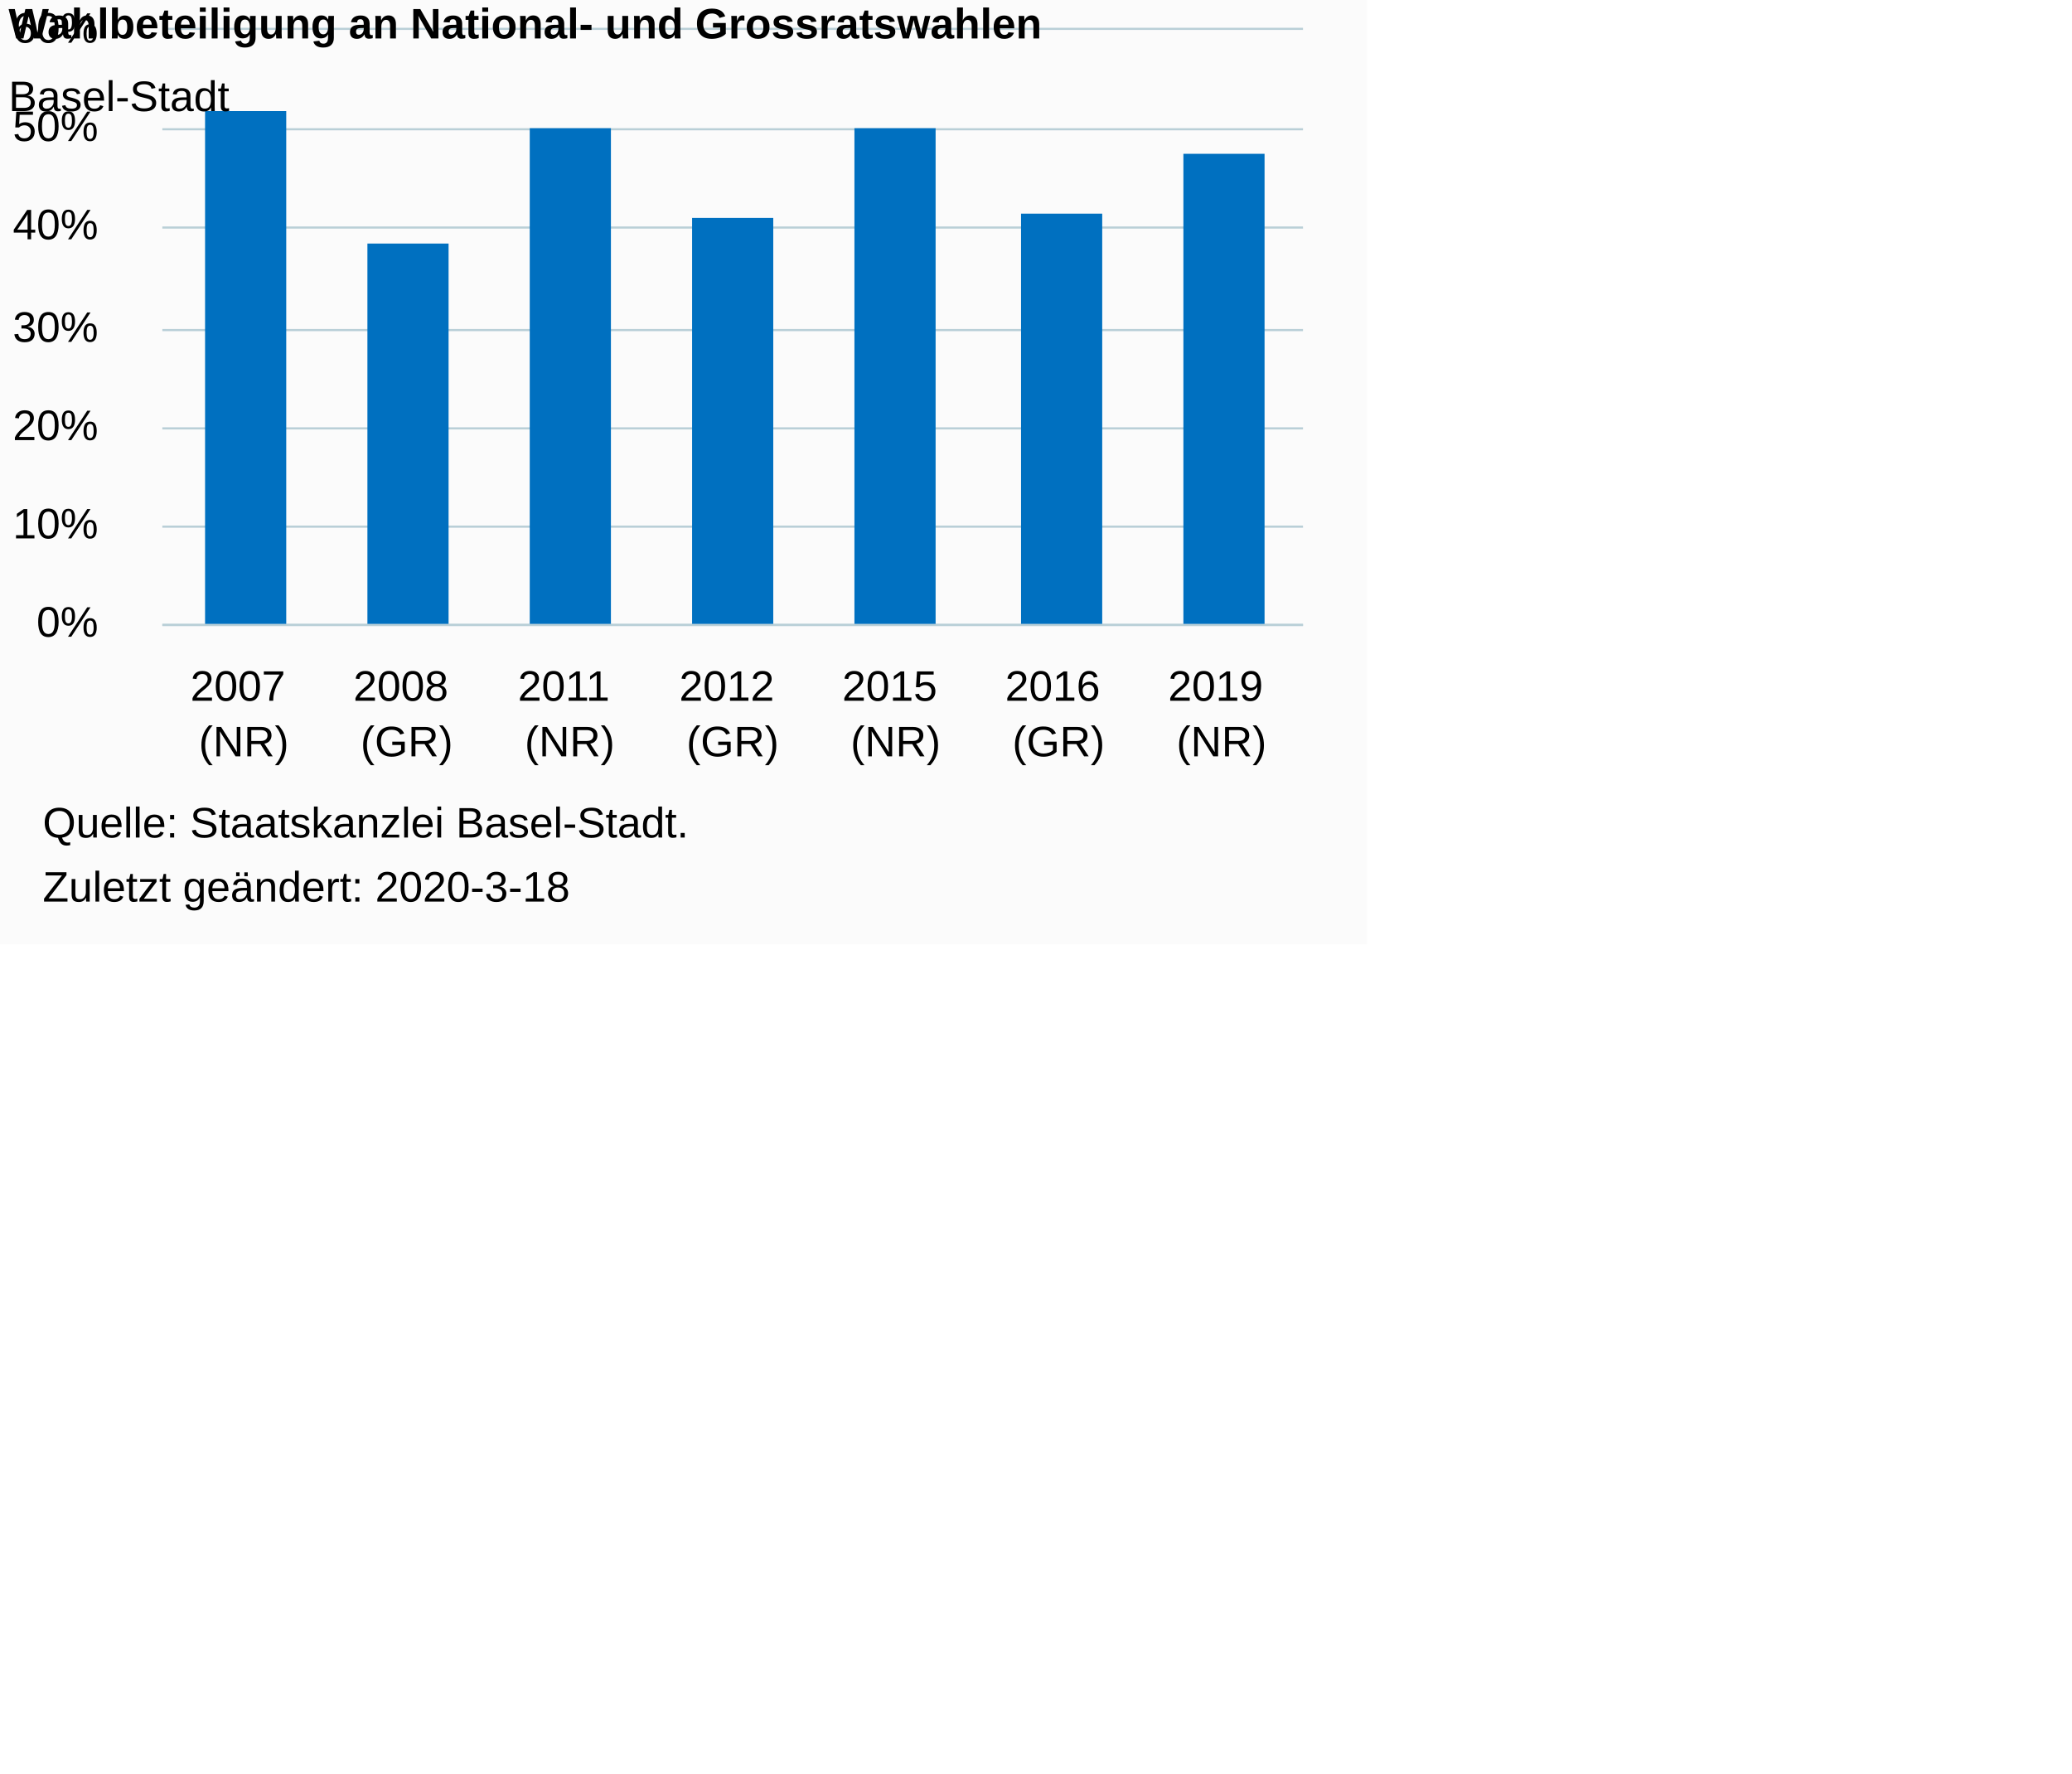
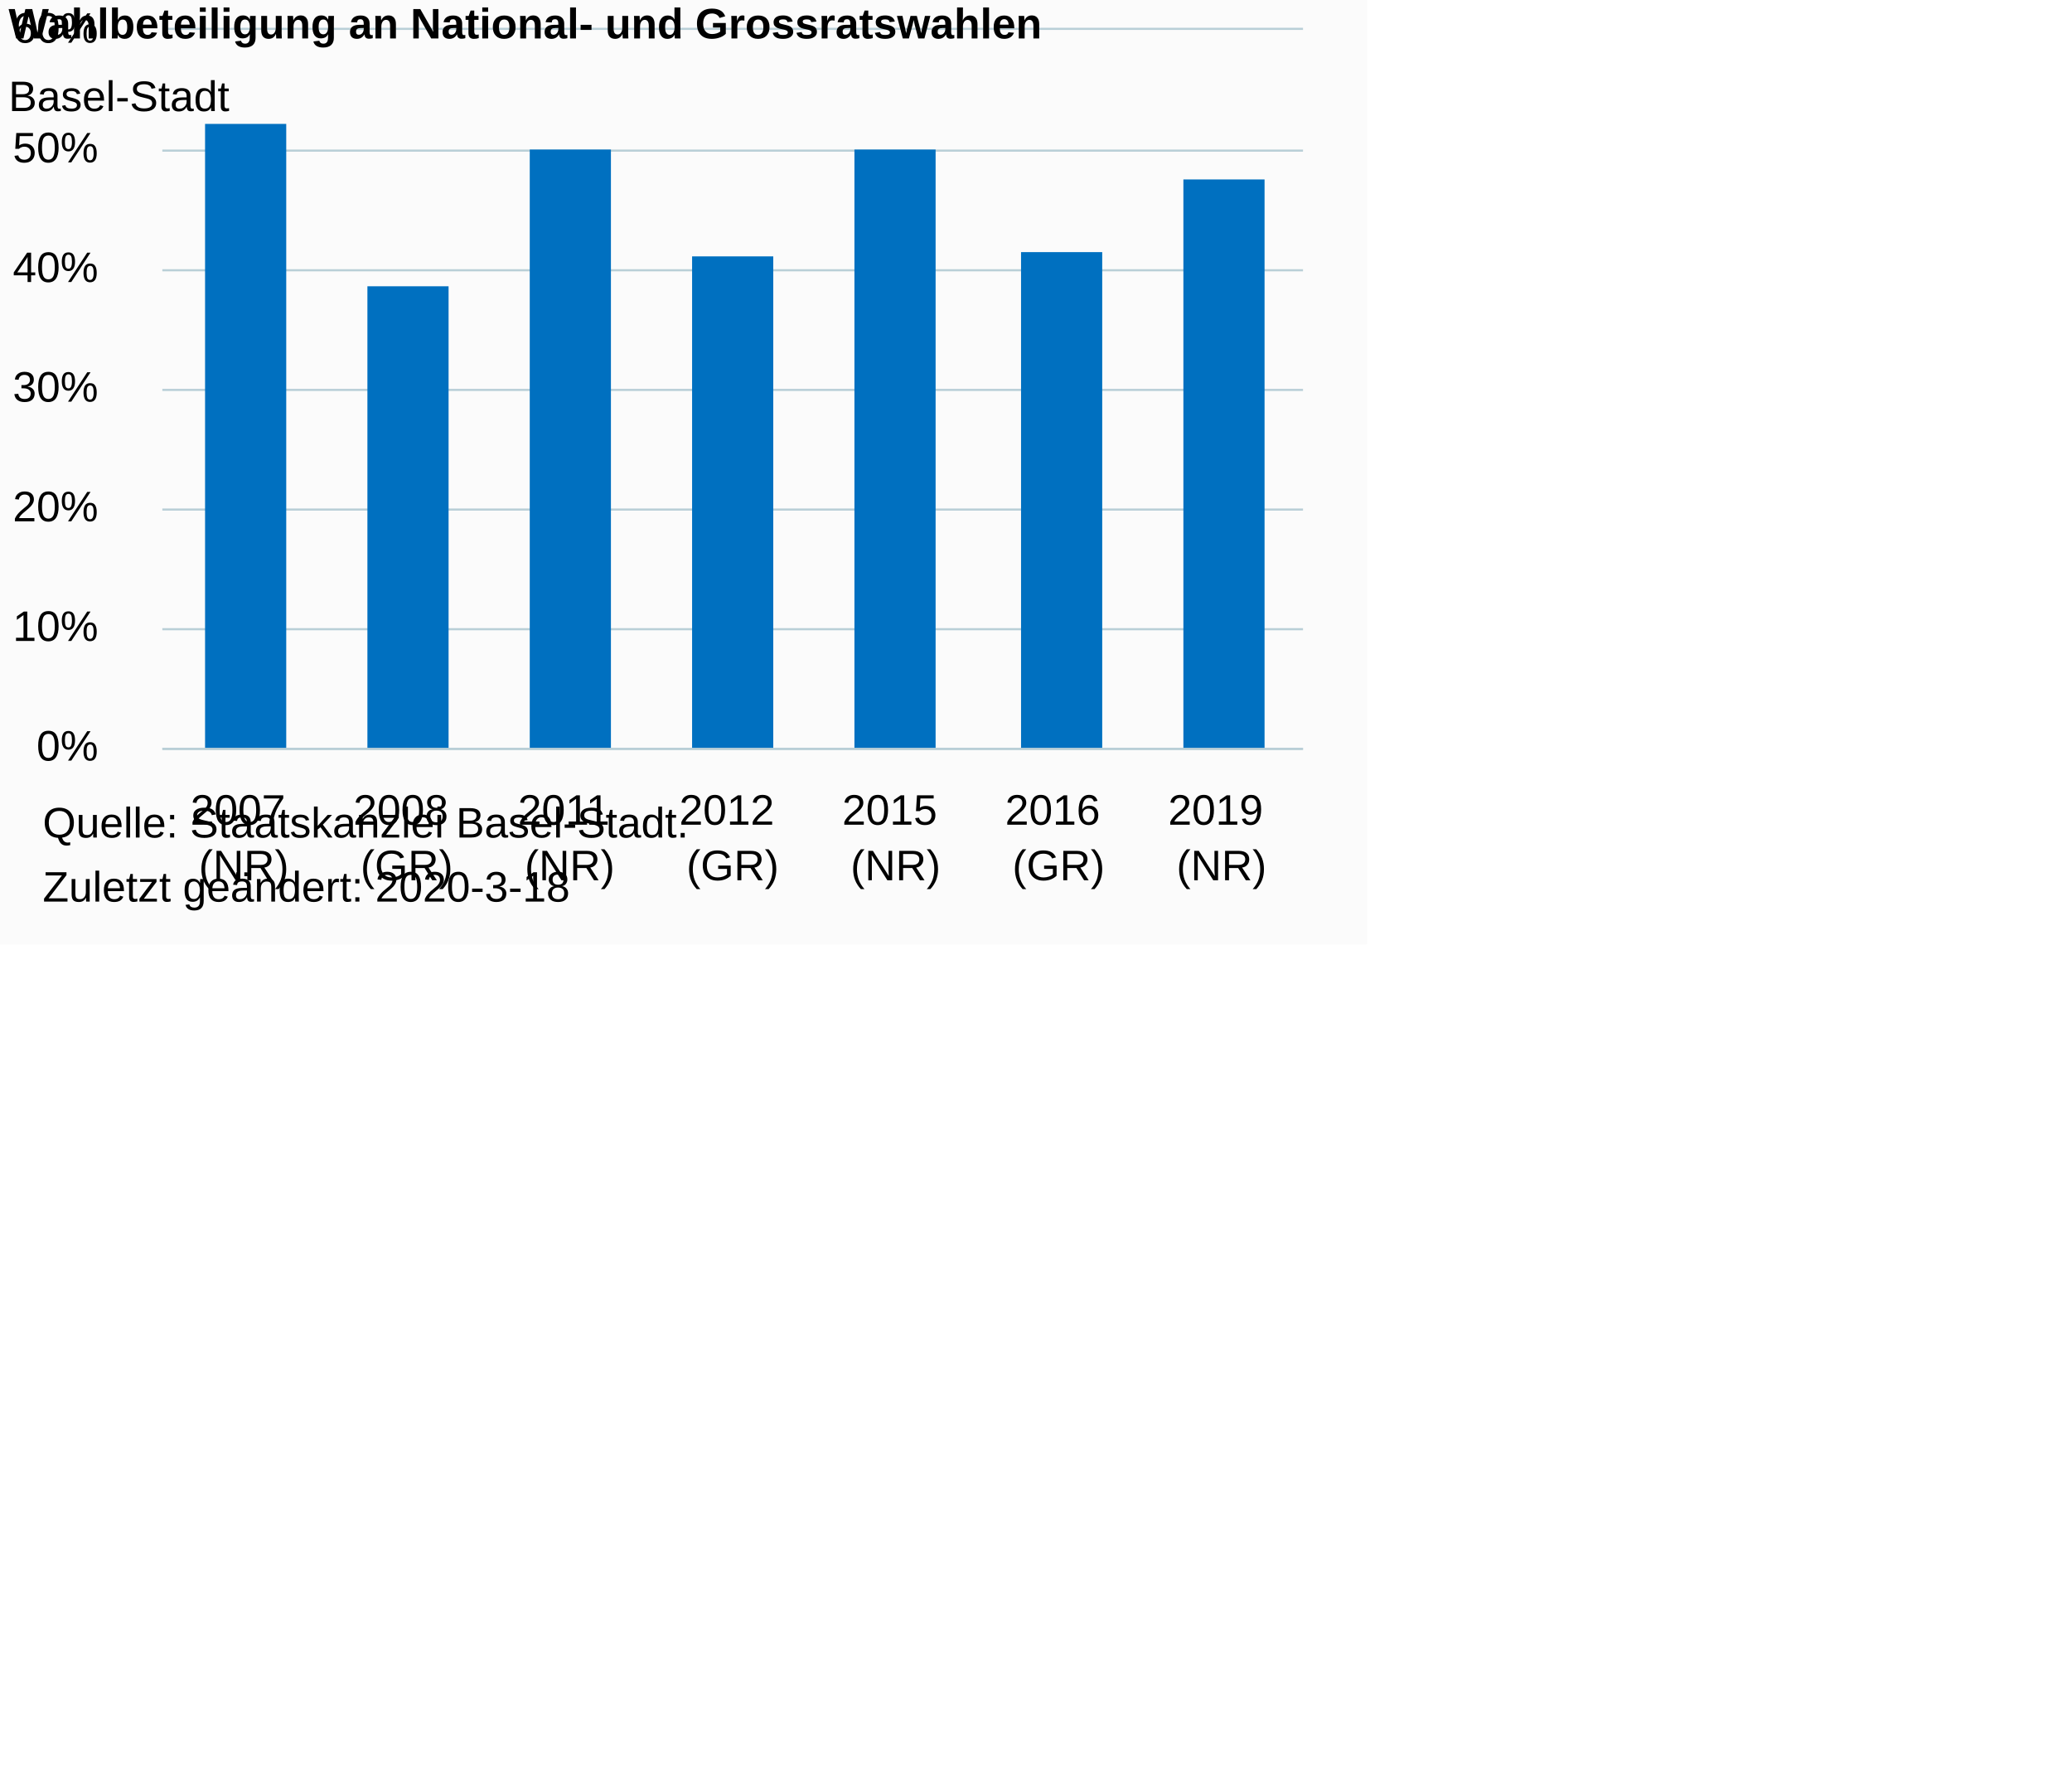
<svg xmlns="http://www.w3.org/2000/svg" version="1.1" class="highcharts-root" style="font-family:Arial;font-size:10px;color:#000000;fill:#000000;" viewBox="0 0 485 415">
  <defs>
-     <clipPath id="highcharts-6yy1mt5-6">
-       <rect x="0" y="0" width="267" height="139" fill="none" />
+     <clipPath id="highcharts-38obysi-6">
+       <rect x="0" y="0" width="267" height="168" fill="none" />
    </clipPath>
-     <clipPath id="highcharts-6yy1mt5-7">
-       <rect x="0" y="0" width="267" height="139" fill="none" />
+     <clipPath id="highcharts-38obysi-7">
+       <rect x="0" y="0" width="267" height="168" fill="none" />
    </clipPath>
  </defs>
  <rect fill="#fbfbfb" class="highcharts-background" x="0" y="0" width="320" height="221" rx="0" ry="0" />
-   <rect fill="none" class="highcharts-plot-background" x="38" y="7" width="267" height="139" />
+   <rect fill="none" class="highcharts-plot-background" x="38" y="7" width="267" height="168" />
  <g class="highcharts-pane-group" data-z-index="0" />
  <g class="highcharts-grid highcharts-xaxis-grid " data-z-index="1">
-     <path fill="none" data-z-index="1" class="highcharts-grid-line" d="M 75.5 7 L 75.5 146" opacity="1" />
-     <path fill="none" data-z-index="1" class="highcharts-grid-line" d="M 113.5 7 L 113.5 146" opacity="1" />
-     <path fill="none" data-z-index="1" class="highcharts-grid-line" d="M 151.5 7 L 151.5 146" opacity="1" />
-     <path fill="none" data-z-index="1" class="highcharts-grid-line" d="M 190.5 7 L 190.5 146" opacity="1" />
-     <path fill="none" data-z-index="1" class="highcharts-grid-line" d="M 228.5 7 L 228.5 146" opacity="1" />
-     <path fill="none" data-z-index="1" class="highcharts-grid-line" d="M 266.5 7 L 266.5 146" opacity="1" />
-     <path fill="none" data-z-index="1" class="highcharts-grid-line" d="M 304.5 7 L 304.5 146" opacity="1" />
-     <path fill="none" data-z-index="1" class="highcharts-grid-line" d="M 37.5 7 L 37.5 146" opacity="1" />
+     <path fill="none" data-z-index="1" class="highcharts-grid-line" d="M 75.5 7 L 75.5 175" opacity="1" />
+     <path fill="none" data-z-index="1" class="highcharts-grid-line" d="M 113.5 7 L 113.5 175" opacity="1" />
+     <path fill="none" data-z-index="1" class="highcharts-grid-line" d="M 151.5 7 L 151.5 175" opacity="1" />
+     <path fill="none" data-z-index="1" class="highcharts-grid-line" d="M 190.5 7 L 190.5 175" opacity="1" />
+     <path fill="none" data-z-index="1" class="highcharts-grid-line" d="M 228.5 7 L 228.5 175" opacity="1" />
+     <path fill="none" data-z-index="1" class="highcharts-grid-line" d="M 266.5 7 L 266.5 175" opacity="1" />
+     <path fill="none" data-z-index="1" class="highcharts-grid-line" d="M 304.5 7 L 304.5 175" opacity="1" />
+     <path fill="none" data-z-index="1" class="highcharts-grid-line" d="M 37.5 7 L 37.5 175" opacity="1" />
  </g>
  <g class="highcharts-grid highcharts-yaxis-grid " data-z-index="1">
-     <path fill="none" stroke="#B9CFD7" stroke-width="0.5" data-z-index="1" class="highcharts-grid-line" d="M 38 146.25 L 305 146.25" opacity="1" />
-     <path fill="none" stroke="#B9CFD7" stroke-width="0.5" data-z-index="1" class="highcharts-grid-line" d="M 38 123.25 L 305 123.25" opacity="1" />
-     <path fill="none" stroke="#B9CFD7" stroke-width="0.5" data-z-index="1" class="highcharts-grid-line" d="M 38 100.25 L 305 100.25" opacity="1" />
-     <path fill="none" stroke="#B9CFD7" stroke-width="0.5" data-z-index="1" class="highcharts-grid-line" d="M 38 77.25 L 305 77.25" opacity="1" />
-     <path fill="none" stroke="#B9CFD7" stroke-width="0.5" data-z-index="1" class="highcharts-grid-line" d="M 38 53.25 L 305 53.25" opacity="1" />
-     <path fill="none" stroke="#B9CFD7" stroke-width="0.5" data-z-index="1" class="highcharts-grid-line" d="M 38 30.25 L 305 30.25" opacity="1" />
+     <path fill="none" stroke="#B9CFD7" stroke-width="0.5" data-z-index="1" class="highcharts-grid-line" d="M 38 175.25 L 305 175.25" opacity="1" />
+     <path fill="none" stroke="#B9CFD7" stroke-width="0.5" data-z-index="1" class="highcharts-grid-line" d="M 38 147.25 L 305 147.25" opacity="1" />
+     <path fill="none" stroke="#B9CFD7" stroke-width="0.5" data-z-index="1" class="highcharts-grid-line" d="M 38 119.25 L 305 119.25" opacity="1" />
+     <path fill="none" stroke="#B9CFD7" stroke-width="0.5" data-z-index="1" class="highcharts-grid-line" d="M 38 91.25 L 305 91.25" opacity="1" />
+     <path fill="none" stroke="#B9CFD7" stroke-width="0.5" data-z-index="1" class="highcharts-grid-line" d="M 38 63.25 L 305 63.25" opacity="1" />
+     <path fill="none" stroke="#B9CFD7" stroke-width="0.5" data-z-index="1" class="highcharts-grid-line" d="M 38 35.25 L 305 35.25" opacity="1" />
    <path fill="none" stroke="#B9CFD7" stroke-width="0.5" data-z-index="1" class="highcharts-grid-line" d="M 38 6.75 L 305 6.75" opacity="1" />
  </g>
-   <rect fill="none" class="highcharts-plot-border" data-z-index="1" x="38" y="7" width="267" height="139" />
+   <rect fill="none" class="highcharts-plot-border" data-z-index="1" x="38" y="7" width="267" height="168" />
  <g class="highcharts-axis highcharts-xaxis " data-z-index="2">
-     <path fill="none" class="highcharts-axis-line" stroke="#B9CFD7" stroke-width="0.5" data-z-index="7" d="M 38 146.25 L 305 146.25" />
+     <path fill="none" class="highcharts-axis-line" stroke="#B9CFD7" stroke-width="0.5" data-z-index="7" d="M 38 175.25 L 305 175.25" />
  </g>
  <g class="highcharts-axis highcharts-yaxis " data-z-index="2">
-     <path fill="none" class="highcharts-axis-line" data-z-index="7" d="M 38 7 L 38 146" />
+     <path fill="none" class="highcharts-axis-line" data-z-index="7" d="M 38 7 L 38 175" />
  </g>
  <g class="highcharts-series-group" data-z-index="3">
-     <g data-z-index="0.1" class="highcharts-series highcharts-series-0 highcharts-column-series " transform="translate(38,7) scale(1 1)" clip-path="url(#highcharts-6yy1mt5-7)">
-       <rect x="10" y="19" width="19" height="121" fill="#0070C0" class="highcharts-point" />
-       <rect x="48" y="50" width="19" height="90" fill="#0070C0" class="highcharts-point" />
-       <rect x="86" y="23" width="19" height="117" fill="#0070C0" class="highcharts-point" />
-       <rect x="124" y="44" width="19" height="96" fill="#0070C0" class="highcharts-point" />
-       <rect x="162" y="23" width="19" height="117" fill="#0070C0" class="highcharts-point" />
-       <rect x="201" y="43" width="19" height="97" fill="#0070C0" class="highcharts-point" />
-       <rect x="239" y="29" width="19" height="111" fill="#0070C0" class="highcharts-point" />
+     <g data-z-index="0.1" class="highcharts-series highcharts-series-0 highcharts-column-series " transform="translate(38,7) scale(1 1)" clip-path="url(#highcharts-38obysi-7)">
+       <rect x="10" y="22" width="19" height="147" fill="#0070C0" class="highcharts-point" />
+       <rect x="48" y="60" width="19" height="109" fill="#0070C0" class="highcharts-point" />
+       <rect x="86" y="28" width="19" height="141" fill="#0070C0" class="highcharts-point" />
+       <rect x="124" y="53" width="19" height="116" fill="#0070C0" class="highcharts-point" />
+       <rect x="162" y="28" width="19" height="141" fill="#0070C0" class="highcharts-point" />
+       <rect x="201" y="52" width="19" height="117" fill="#0070C0" class="highcharts-point" />
+       <rect x="239" y="35" width="19" height="134" fill="#0070C0" class="highcharts-point" />
    </g>
    <g data-z-index="0.1" class="highcharts-markers highcharts-series-0 highcharts-column-series " transform="translate(38,7) scale(1 1)" clip-path="none" />
  </g>
  <text x="2" text-anchor="start" class="highcharts-title" data-z-index="4" style="color:#000000;font-size:10px;font-weight:bold;fill:#000000;" y="9">
    <tspan>Wahlbeteiligung an National- und Grossratswahlen</tspan>
  </text>
  <text x="2" text-anchor="start" class="highcharts-subtitle" data-z-index="4" style="color:#000000;font-size:10px;font-weight:normal;font-family:Arial;fill:#000000;" y="26">
    <tspan>Basel-Stadt</tspan>
  </text>
  <g class="highcharts-axis-labels highcharts-xaxis-labels " data-z-index="7">
-     <text x="57.071" style="color:#000000;cursor:default;font-size:10px;fill:#000000;" text-anchor="middle" transform="translate(0,0)" y="164" opacity="1">
+     <text x="57.071" style="color:#000000;cursor:default;font-size:10px;fill:#000000;" text-anchor="middle" transform="translate(0,0)" y="193" opacity="1">
      <tspan>2007</tspan>
      <tspan x="57.071" dy="13">(NR)</tspan>
    </text>
-     <text x="95.214" style="color:#000000;cursor:default;font-size:10px;fill:#000000;" text-anchor="middle" transform="translate(0,0)" y="164" opacity="1">
+     <text x="95.214" style="color:#000000;cursor:default;font-size:10px;fill:#000000;" text-anchor="middle" transform="translate(0,0)" y="193" opacity="1">
      <tspan>2008</tspan>
      <tspan x="95.214" dy="13">(GR)</tspan>
    </text>
-     <text x="133.357" style="color:#000000;cursor:default;font-size:10px;fill:#000000;" text-anchor="middle" transform="translate(0,0)" y="164" opacity="1">
+     <text x="133.357" style="color:#000000;cursor:default;font-size:10px;fill:#000000;" text-anchor="middle" transform="translate(0,0)" y="193" opacity="1">
      <tspan>2011</tspan>
      <tspan x="133.357" dy="13">(NR)</tspan>
    </text>
-     <text x="171.5" style="color:#000000;cursor:default;font-size:10px;fill:#000000;" text-anchor="middle" transform="translate(0,0)" y="164" opacity="1">
+     <text x="171.5" style="color:#000000;cursor:default;font-size:10px;fill:#000000;" text-anchor="middle" transform="translate(0,0)" y="193" opacity="1">
      <tspan>2012</tspan>
      <tspan x="171.5" dy="13">(GR)</tspan>
    </text>
-     <text x="209.643" style="color:#000000;cursor:default;font-size:10px;fill:#000000;" text-anchor="middle" transform="translate(0,0)" y="164" opacity="1">
+     <text x="209.643" style="color:#000000;cursor:default;font-size:10px;fill:#000000;" text-anchor="middle" transform="translate(0,0)" y="193" opacity="1">
      <tspan>2015</tspan>
      <tspan x="209.643" dy="13">(NR)</tspan>
    </text>
-     <text x="247.786" style="color:#000000;cursor:default;font-size:10px;fill:#000000;" text-anchor="middle" transform="translate(0,0)" y="164" opacity="1">
+     <text x="247.786" style="color:#000000;cursor:default;font-size:10px;fill:#000000;" text-anchor="middle" transform="translate(0,0)" y="193" opacity="1">
      <tspan>2016</tspan>
      <tspan x="247.786" dy="13">(GR)</tspan>
    </text>
-     <text x="285.929" style="color:#000000;cursor:default;font-size:10px;fill:#000000;" text-anchor="middle" transform="translate(0,0)" y="164" opacity="1">
+     <text x="285.929" style="color:#000000;cursor:default;font-size:10px;fill:#000000;" text-anchor="middle" transform="translate(0,0)" y="193" opacity="1">
      <tspan>2019</tspan>
      <tspan x="285.929" dy="13">(NR)</tspan>
    </text>
  </g>
  <g class="highcharts-axis-labels highcharts-yaxis-labels " data-z-index="7">
-     <text x="23" style="color:#000000;cursor:default;font-size:10px;fill:#000000;" text-anchor="end" transform="translate(0,0)" y="149" opacity="1">0%</text>
-     <text x="23" style="color:#000000;cursor:default;font-size:10px;fill:#000000;" text-anchor="end" transform="translate(0,0)" y="126" opacity="1">10%</text>
-     <text x="23" style="color:#000000;cursor:default;font-size:10px;fill:#000000;" text-anchor="end" transform="translate(0,0)" y="103" opacity="1">20%</text>
-     <text x="23" style="color:#000000;cursor:default;font-size:10px;fill:#000000;" text-anchor="end" transform="translate(0,0)" y="80" opacity="1">30%</text>
-     <text x="23" style="color:#000000;cursor:default;font-size:10px;fill:#000000;" text-anchor="end" transform="translate(0,0)" y="56" opacity="1">40%</text>
-     <text x="23" style="color:#000000;cursor:default;font-size:10px;fill:#000000;" text-anchor="end" transform="translate(0,0)" y="33" opacity="1">50%</text>
+     <text x="23" style="color:#000000;cursor:default;font-size:10px;fill:#000000;" text-anchor="end" transform="translate(0,0)" y="178" opacity="1">0%</text>
+     <text x="23" style="color:#000000;cursor:default;font-size:10px;fill:#000000;" text-anchor="end" transform="translate(0,0)" y="150" opacity="1">10%</text>
+     <text x="23" style="color:#000000;cursor:default;font-size:10px;fill:#000000;" text-anchor="end" transform="translate(0,0)" y="122" opacity="1">20%</text>
+     <text x="23" style="color:#000000;cursor:default;font-size:10px;fill:#000000;" text-anchor="end" transform="translate(0,0)" y="94" opacity="1">30%</text>
+     <text x="23" style="color:#000000;cursor:default;font-size:10px;fill:#000000;" text-anchor="end" transform="translate(0,0)" y="66" opacity="1">40%</text>
+     <text x="23" style="color:#000000;cursor:default;font-size:10px;fill:#000000;" text-anchor="end" transform="translate(0,0)" y="38" opacity="1">50%</text>
    <text x="23" style="color:#000000;cursor:default;font-size:10px;fill:#000000;" text-anchor="end" transform="translate(0,0)" y="10" opacity="1">60%</text>
  </g>
  <text x="10" class="highcharts-credits" text-anchor="start" data-z-index="8" style="cursor:default;color:#000000;font-size:10;fill:#000000;" y="196">
    <tspan>Quelle: Staatskanzlei Basel-Stadt.</tspan>
    <tspan x="10" dy="15">Zuletzt geändert: 2020-3-18</tspan>
  </text>
</svg>
